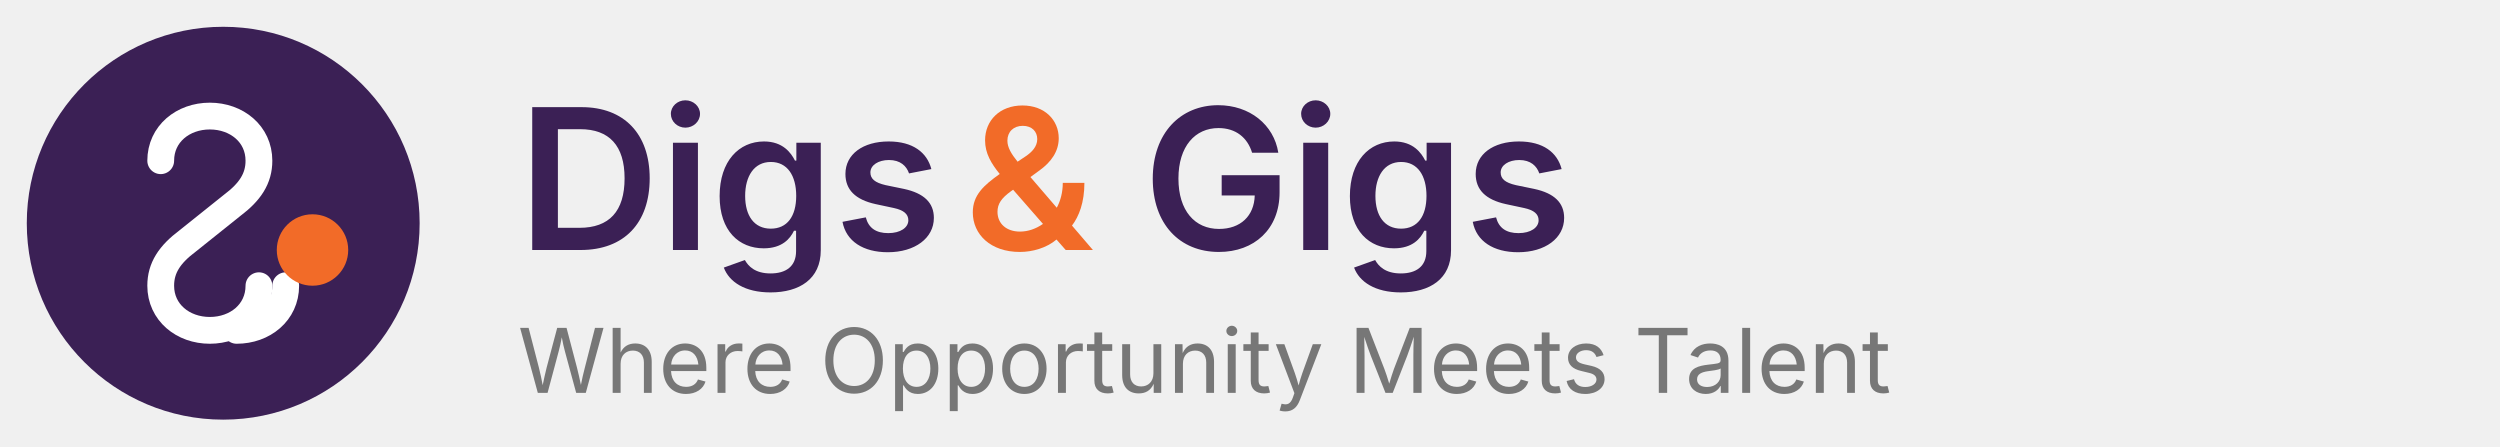
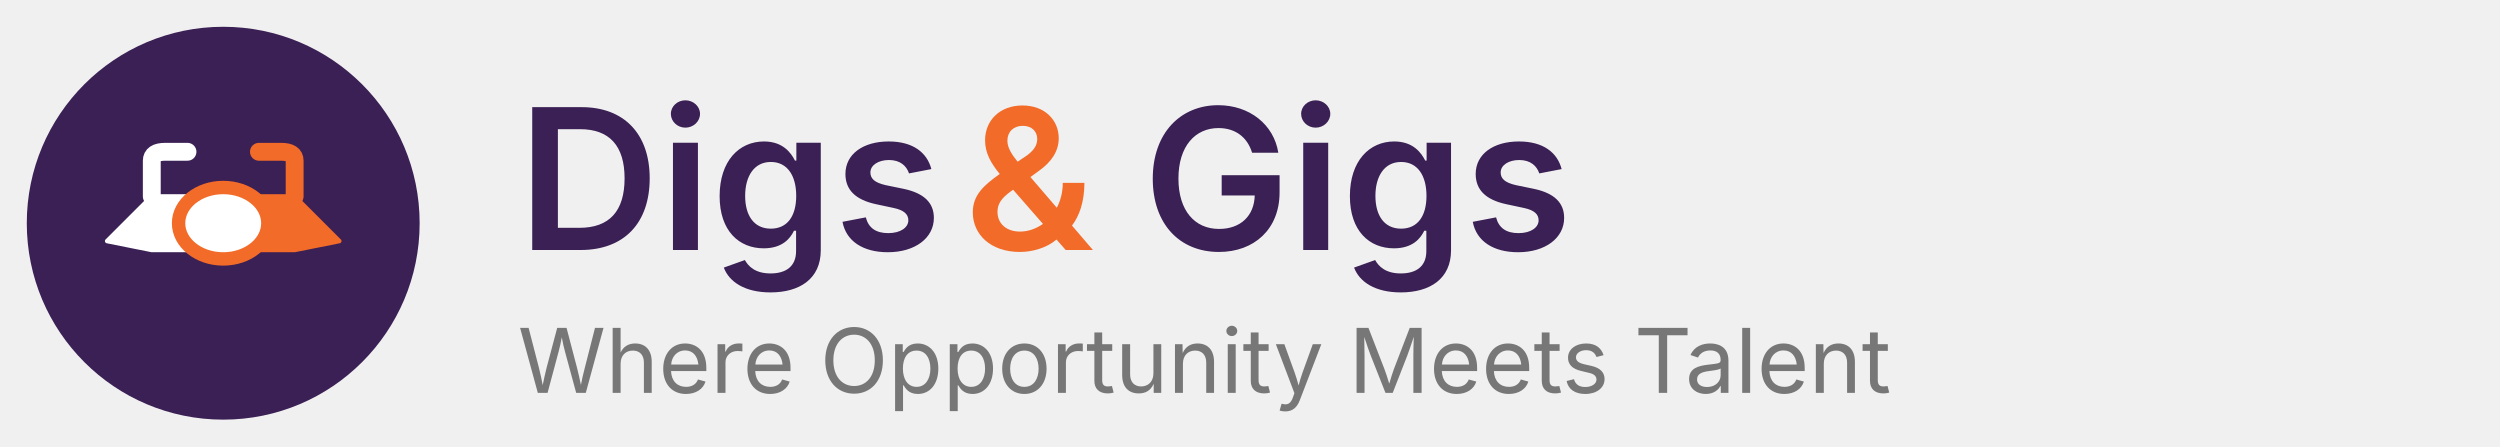
<svg xmlns="http://www.w3.org/2000/svg" viewBox="0 0 280 50" fill="none">
  <circle cx="25" cy="25" r="22" fill="#3B2055" />
-   <path d="M18 18c0-3 2.5-5 5.5-5s5.5 2 5.5 5c0 2-1 3.5-3 5l-5 4c-2 1.5-3 3-3 5 0 3 2.5 5 5.5 5s5.5-2 5.5-5" stroke="white" stroke-width="3" stroke-linecap="round" fill="none" />
-   <path d="M32 32c0 3-2.5 5-5.5 5" stroke="white" stroke-width="3" stroke-linecap="round" fill="none" />
-   <circle cx="35" cy="28" r="4" fill="#F26B28" />
+   <path d="M12 27 L17 22 L21 22 L24 25 L21 28 L17 28 Z" fill="white" stroke="white" stroke-width="0.5" stroke-linejoin="round" />
+   <path d="M17 22 L17 18 Q17 17 18.5 17 L21 17" stroke="white" stroke-width="2" stroke-linecap="round" fill="none" />
+   <path d="M38 27 L33 22 L29 22 L26 25 L29 28 L33 28 Z" fill="#F26B28" stroke="#F26B28" stroke-width="0.5" stroke-linejoin="round" />
+   <path d="M33 22 L33 18 Q33 17 31.5 17 L29 17" stroke="#F26B28" stroke-width="2" stroke-linecap="round" fill="none" />
+   <ellipse cx="25" cy="25" rx="5" ry="4" fill="white" stroke="#F26B28" stroke-width="1.5" />
  <text x="58" y="28" font-family="system-ui, -apple-system, sans-serif" font-size="22" font-weight="600" fill="#3B2055">Digs</text>
  <text x="108" y="28" font-family="system-ui, -apple-system, sans-serif" font-size="22" font-weight="600" fill="#F26B28">&amp;</text>
  <text x="128" y="28" font-family="system-ui, -apple-system, sans-serif" font-size="22" font-weight="600" fill="#3B2055">Gigs</text>
  <text x="58" y="44" font-family="system-ui, -apple-system, sans-serif" font-size="10" fill="#777777">Where Opportunity Meets Talent</text>
</svg>
